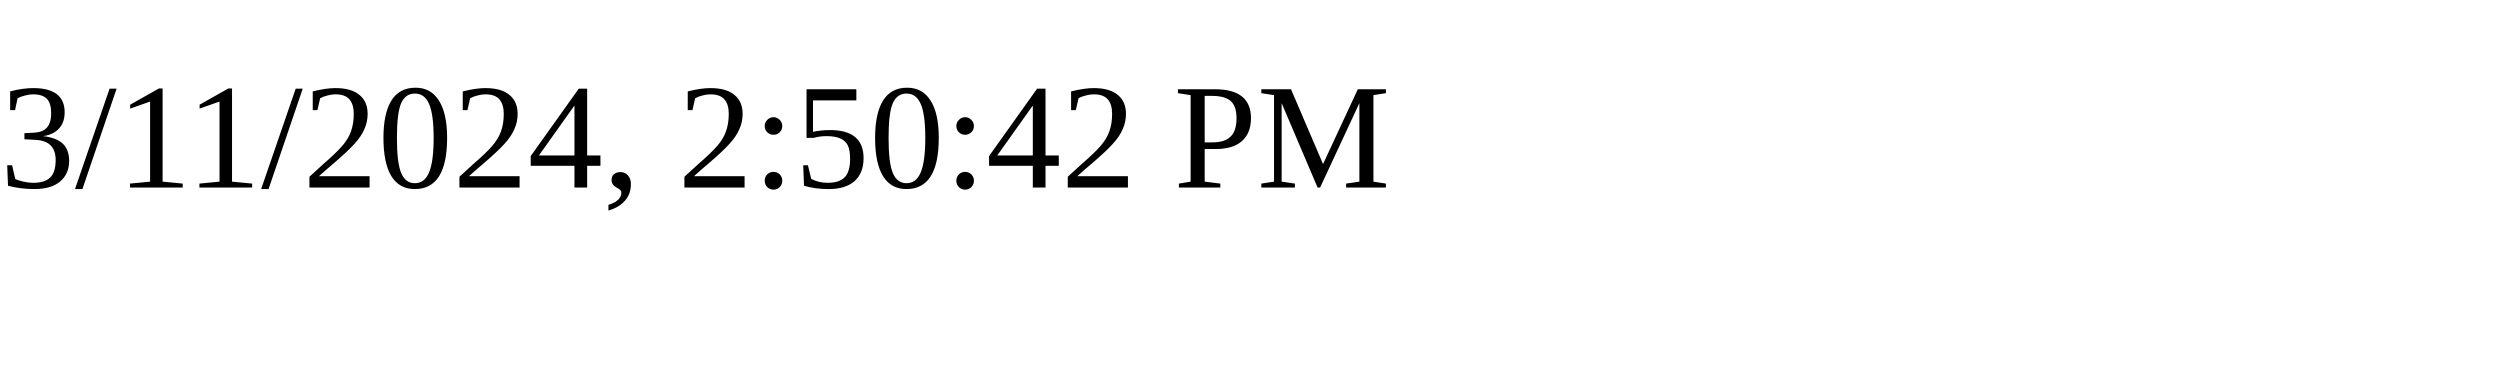
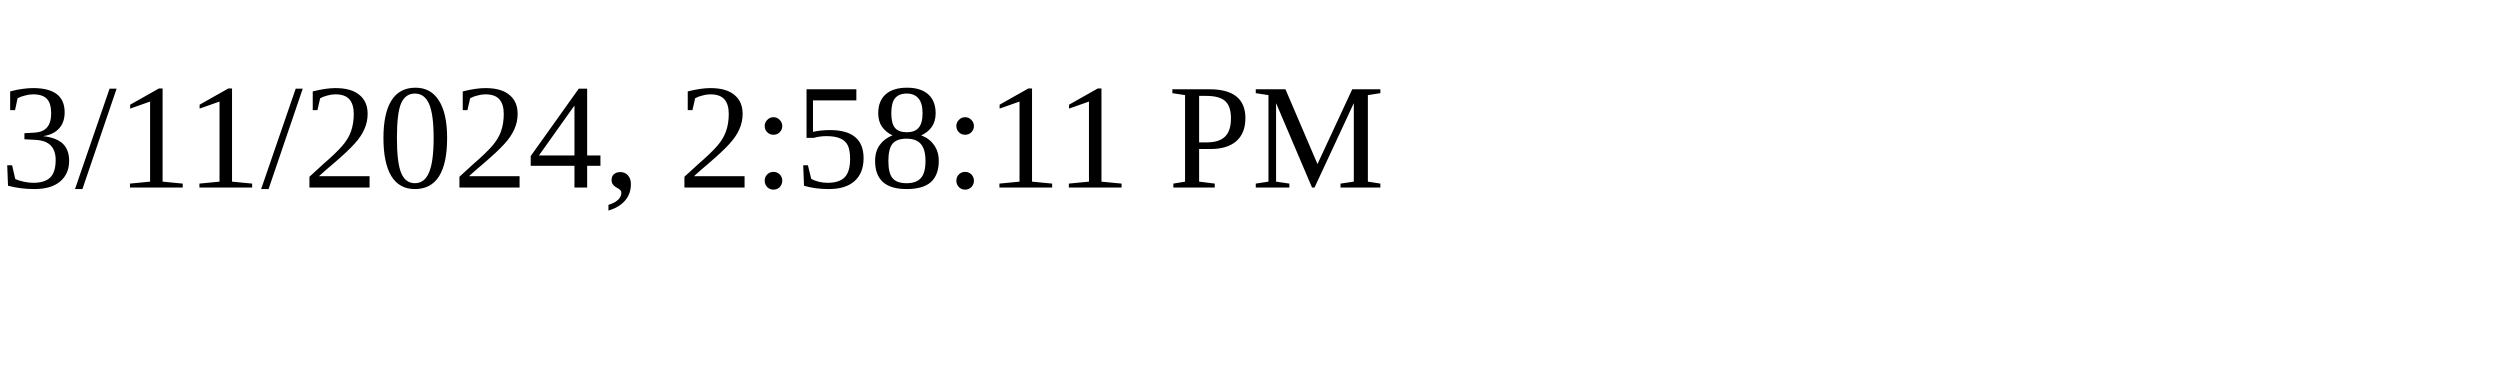
<svg xmlns="http://www.w3.org/2000/svg" height="30" width="200">
-   <text x="0" y="15">3/11/2024, 2:50:42 PM</text>
+   <text x="0" y="15">3/11/2024, 2:58:11 PM</text>
</svg>
